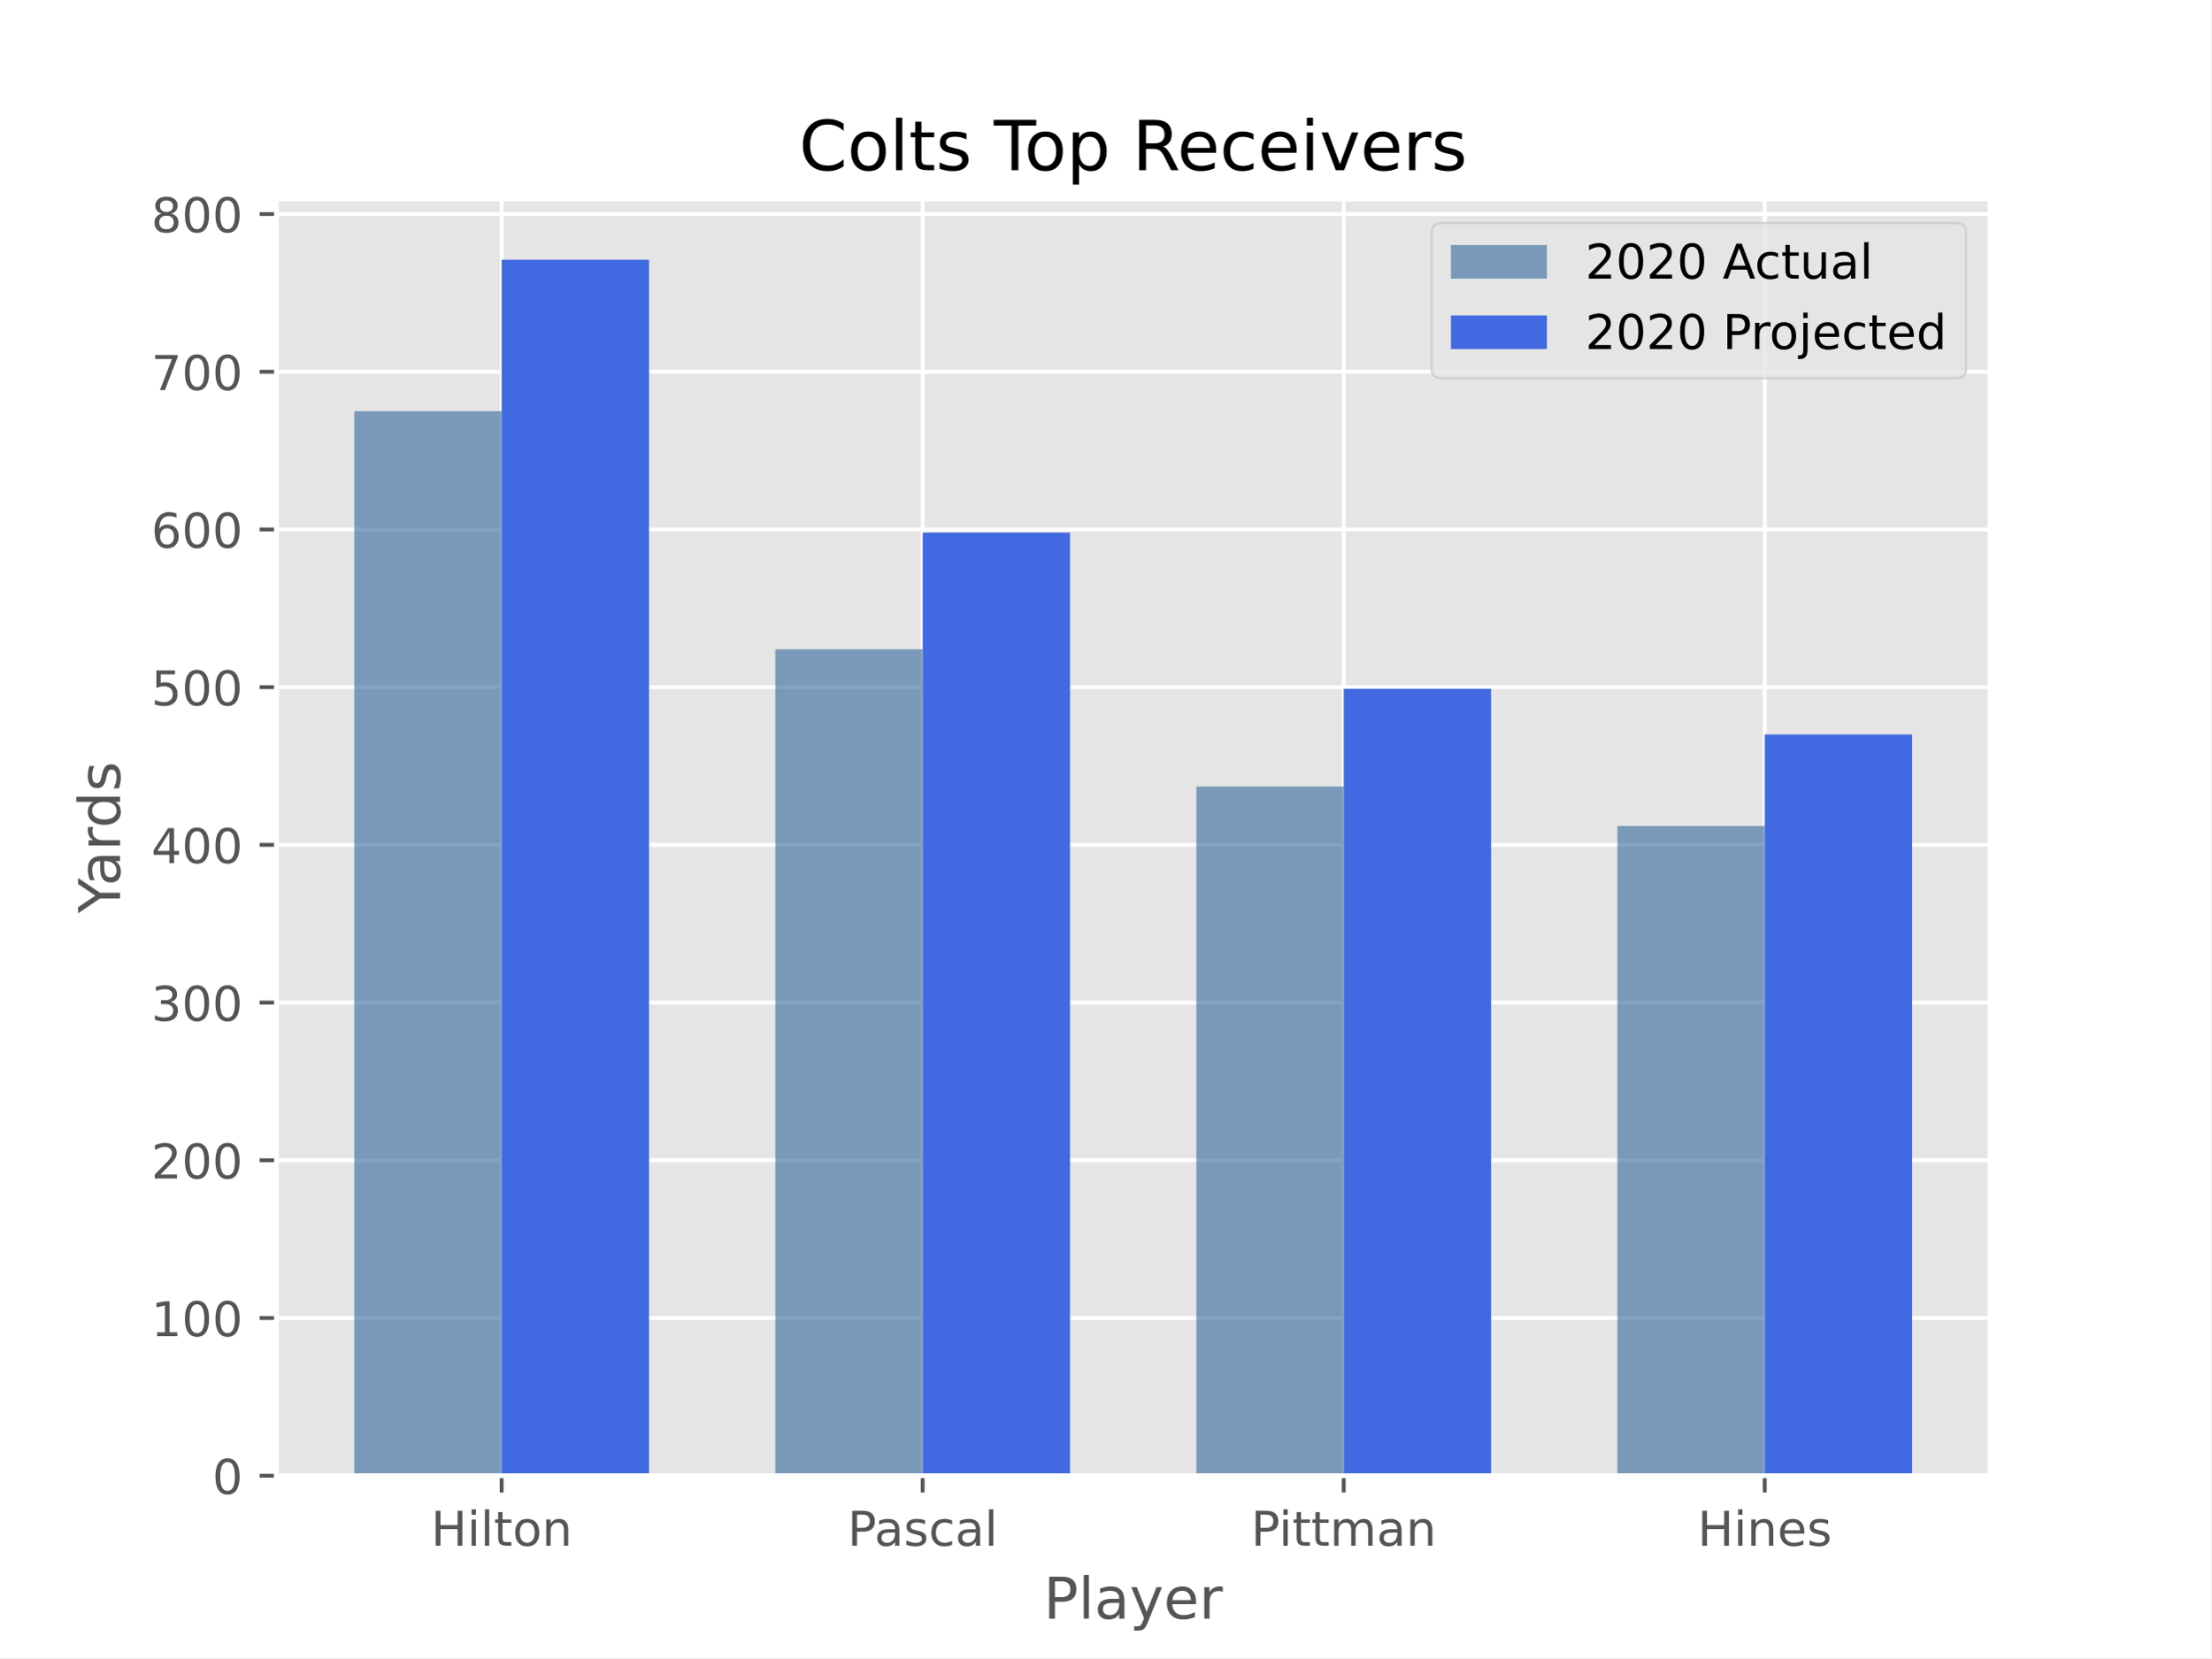
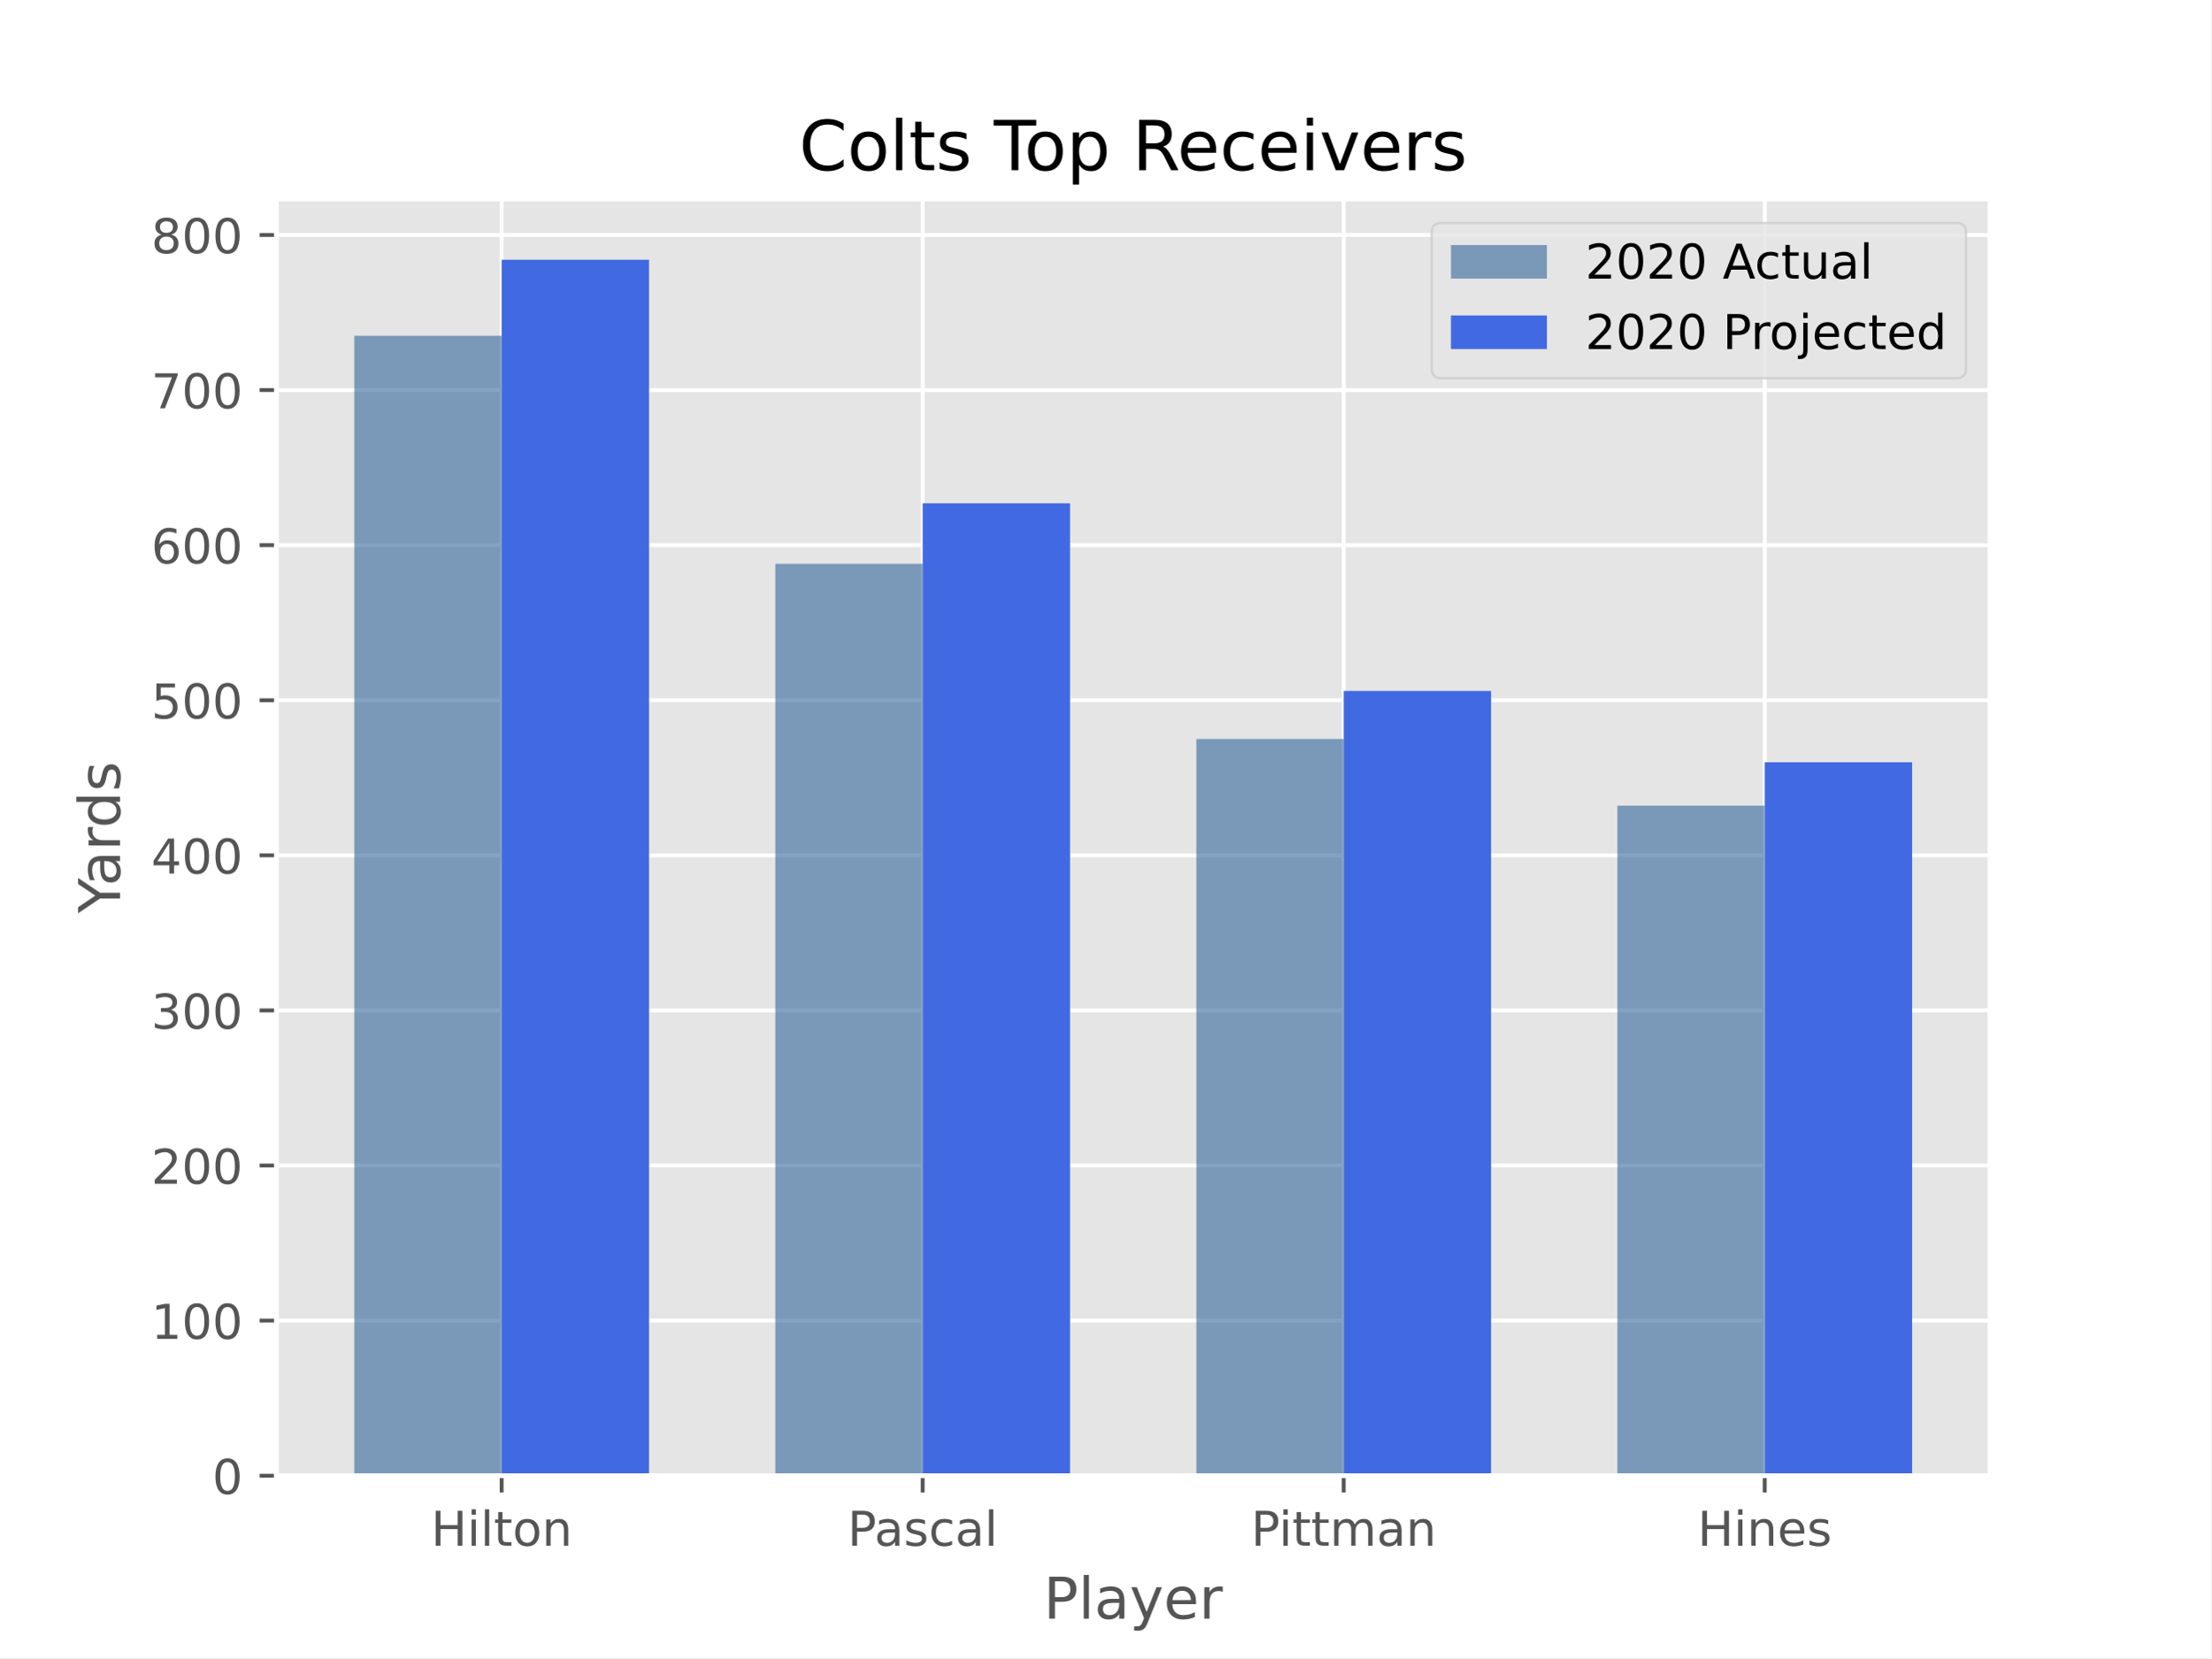
<svg xmlns="http://www.w3.org/2000/svg" xmlns:xlink="http://www.w3.org/1999/xlink" height="345.6pt" version="1.1" viewBox="0 0 460.8 345.6" width="460.8pt">
  <defs>
    <style type="text/css">*{stroke-linecap:butt;stroke-linejoin:round;}</style>
  </defs>
  <g id="figure_1">
    <g id="patch_1">
      <path d="M 0 345.6  L 460.8 345.6  L 460.8 0  L 0 0  z " style="fill:#ffffff;" />
    </g>
    <g id="axes_1">
      <g id="patch_2">
        <path d="M 57.6 307.584  L 414.72 307.584  L 414.72 41.472  L 57.6 41.472  z " style="fill:#e5e5e5;" />
      </g>
      <g id="matplotlib.axis_1">
        <g id="xtick_1">
          <g id="line2d_1">
-             <path clip-path="url(#p4f5225e2bf)" d="M 104.543 307.584  L 104.543 41.472  " style="fill:none;stroke:#ffffff;stroke-linecap:square;stroke-width:0.8;" />
+             <path clip-path="url(#p1043aaf62b)" d="M 104.543 307.584  L 104.543 41.472  " style="fill:none;stroke:#ffffff;stroke-linecap:square;stroke-width:0.8;" />
          </g>
          <g id="line2d_2">
            <defs>
-               <path d="M 0 0  L 0 3.5  " id="m4a356a68ca" style="stroke:#555555;stroke-width:0.8;" />
-             </defs>
-             <g>
-               <use style="fill:#555555;stroke:#555555;stroke-width:0.8;" x="104.543" xlink:href="#m4a356a68ca" y="307.584" />
+               <path d="M 0 0  L 0 3.5  " id="m1097206e5e" style="stroke:#555555;stroke-width:0.8;" />
+             </defs>
+             <g>
+               <use style="fill:#555555;stroke:#555555;stroke-width:0.8;" x="104.543" xlink:href="#m1097206e5e" y="307.584" />
            </g>
          </g>
          <g id="text_1">
            <g style="fill:#555555;" transform="translate(89.81673 322.1824)scale(0.1 -0.1)">
              <defs>
                <path d="M 9.812 72.906  L 19.672 72.906  L 19.672 43.016  L 55.516 43.016  L 55.516 72.906  L 65.375 72.906  L 65.375 0  L 55.516 0  L 55.516 34.719  L 19.672 34.719  L 19.672 0  L 9.812 0  z " id="DejaVuSans-72" />
                <path d="M 9.422 54.688  L 18.406 54.688  L 18.406 0  L 9.422 0  z M 9.422 75.984  L 18.406 75.984  L 18.406 64.594  L 9.422 64.594  z " id="DejaVuSans-105" />
                <path d="M 9.422 75.984  L 18.406 75.984  L 18.406 0  L 9.422 0  z " id="DejaVuSans-108" />
                <path d="M 18.312 70.219  L 18.312 54.688  L 36.812 54.688  L 36.812 47.703  L 18.312 47.703  L 18.312 18.016  Q 18.312 11.328 20.141 9.422  Q 21.969 7.516 27.594 7.516  L 36.812 7.516  L 36.812 0  L 27.594 0  Q 17.188 0 13.234 3.875  Q 9.281 7.766 9.281 18.016  L 9.281 47.703  L 2.688 47.703  L 2.688 54.688  L 9.281 54.688  L 9.281 70.219  z " id="DejaVuSans-116" />
                <path d="M 30.609 48.391  Q 23.391 48.391 19.188 42.75  Q 14.984 37.109 14.984 27.297  Q 14.984 17.484 19.156 11.844  Q 23.344 6.203 30.609 6.203  Q 37.797 6.203 41.984 11.859  Q 46.188 17.531 46.188 27.297  Q 46.188 37.016 41.984 42.703  Q 37.797 48.391 30.609 48.391  z M 30.609 56  Q 42.328 56 49.016 48.375  Q 55.719 40.766 55.719 27.297  Q 55.719 13.875 49.016 6.219  Q 42.328 -1.422 30.609 -1.422  Q 18.844 -1.422 12.172 6.219  Q 5.516 13.875 5.516 27.297  Q 5.516 40.766 12.172 48.375  Q 18.844 56 30.609 56  z " id="DejaVuSans-111" />
                <path d="M 54.891 33.016  L 54.891 0  L 45.906 0  L 45.906 32.719  Q 45.906 40.484 42.875 44.328  Q 39.844 48.188 33.797 48.188  Q 26.516 48.188 22.312 43.547  Q 18.109 38.922 18.109 30.906  L 18.109 0  L 9.078 0  L 9.078 54.688  L 18.109 54.688  L 18.109 46.188  Q 21.344 51.125 25.703 53.562  Q 30.078 56 35.797 56  Q 45.219 56 50.047 50.172  Q 54.891 44.344 54.891 33.016  z " id="DejaVuSans-110" />
              </defs>
              <use xlink:href="#DejaVuSans-72" />
              <use x="75.195" xlink:href="#DejaVuSans-105" />
              <use x="102.979" xlink:href="#DejaVuSans-108" />
              <use x="130.762" xlink:href="#DejaVuSans-116" />
              <use x="169.971" xlink:href="#DejaVuSans-111" />
              <use x="231.152" xlink:href="#DejaVuSans-110" />
            </g>
          </g>
        </g>
        <g id="xtick_2">
          <g id="line2d_3">
-             <path clip-path="url(#p4f5225e2bf)" d="M 192.288 307.584  L 192.288 41.472  " style="fill:none;stroke:#ffffff;stroke-linecap:square;stroke-width:0.8;" />
+             <path clip-path="url(#p1043aaf62b)" d="M 192.288 307.584  L 192.288 41.472  " style="fill:none;stroke:#ffffff;stroke-linecap:square;stroke-width:0.8;" />
          </g>
          <g id="line2d_4">
            <g>
-               <use style="fill:#555555;stroke:#555555;stroke-width:0.8;" x="192.288" xlink:href="#m4a356a68ca" y="307.584" />
+               <use style="fill:#555555;stroke:#555555;stroke-width:0.8;" x="192.288" xlink:href="#m1097206e5e" y="307.584" />
            </g>
          </g>
          <g id="text_2">
            <g style="fill:#555555;" transform="translate(176.6268 322.1824)scale(0.1 -0.1)">
              <defs>
                <path d="M 19.672 64.797  L 19.672 37.406  L 32.078 37.406  Q 38.969 37.406 42.719 40.969  Q 46.484 44.531 46.484 51.125  Q 46.484 57.672 42.719 61.234  Q 38.969 64.797 32.078 64.797  z M 9.812 72.906  L 32.078 72.906  Q 44.344 72.906 50.609 67.359  Q 56.891 61.812 56.891 51.125  Q 56.891 40.328 50.609 34.812  Q 44.344 29.297 32.078 29.297  L 19.672 29.297  L 19.672 0  L 9.812 0  z " id="DejaVuSans-80" />
                <path d="M 34.281 27.484  Q 23.391 27.484 19.188 25  Q 14.984 22.516 14.984 16.5  Q 14.984 11.719 18.141 8.906  Q 21.297 6.109 26.703 6.109  Q 34.188 6.109 38.703 11.406  Q 43.219 16.703 43.219 25.484  L 43.219 27.484  z M 52.203 31.203  L 52.203 0  L 43.219 0  L 43.219 8.297  Q 40.141 3.328 35.547 0.953  Q 30.953 -1.422 24.312 -1.422  Q 15.922 -1.422 10.953 3.297  Q 6 8.016 6 15.922  Q 6 25.141 12.172 29.828  Q 18.359 34.516 30.609 34.516  L 43.219 34.516  L 43.219 35.406  Q 43.219 41.609 39.141 45  Q 35.062 48.391 27.688 48.391  Q 23 48.391 18.547 47.266  Q 14.109 46.141 10.016 43.891  L 10.016 52.203  Q 14.938 54.109 19.578 55.047  Q 24.219 56 28.609 56  Q 40.484 56 46.344 49.844  Q 52.203 43.703 52.203 31.203  z " id="DejaVuSans-97" />
                <path d="M 44.281 53.078  L 44.281 44.578  Q 40.484 46.531 36.375 47.5  Q 32.281 48.484 27.875 48.484  Q 21.188 48.484 17.844 46.438  Q 14.5 44.391 14.5 40.281  Q 14.5 37.156 16.891 35.375  Q 19.281 33.594 26.516 31.984  L 29.594 31.297  Q 39.156 29.25 43.188 25.516  Q 47.219 21.781 47.219 15.094  Q 47.219 7.469 41.188 3.016  Q 35.156 -1.422 24.609 -1.422  Q 20.219 -1.422 15.453 -0.562  Q 10.688 0.297 5.422 2  L 5.422 11.281  Q 10.406 8.688 15.234 7.391  Q 20.062 6.109 24.812 6.109  Q 31.156 6.109 34.562 8.281  Q 37.984 10.453 37.984 14.406  Q 37.984 18.062 35.516 20.016  Q 33.062 21.969 24.703 23.781  L 21.578 24.516  Q 13.234 26.266 9.516 29.906  Q 5.812 33.547 5.812 39.891  Q 5.812 47.609 11.281 51.797  Q 16.75 56 26.812 56  Q 31.781 56 36.172 55.266  Q 40.578 54.547 44.281 53.078  z " id="DejaVuSans-115" />
                <path d="M 48.781 52.594  L 48.781 44.188  Q 44.969 46.297 41.141 47.344  Q 37.312 48.391 33.406 48.391  Q 24.656 48.391 19.812 42.844  Q 14.984 37.312 14.984 27.297  Q 14.984 17.281 19.812 11.734  Q 24.656 6.203 33.406 6.203  Q 37.312 6.203 41.141 7.25  Q 44.969 8.297 48.781 10.406  L 48.781 2.094  Q 45.016 0.344 40.984 -0.531  Q 36.969 -1.422 32.422 -1.422  Q 20.062 -1.422 12.781 6.344  Q 5.516 14.109 5.516 27.297  Q 5.516 40.672 12.859 48.328  Q 20.219 56 33.016 56  Q 37.156 56 41.109 55.141  Q 45.062 54.297 48.781 52.594  z " id="DejaVuSans-99" />
              </defs>
              <use xlink:href="#DejaVuSans-80" />
              <use x="55.803" xlink:href="#DejaVuSans-97" />
              <use x="117.082" xlink:href="#DejaVuSans-115" />
              <use x="169.182" xlink:href="#DejaVuSans-99" />
              <use x="224.162" xlink:href="#DejaVuSans-97" />
              <use x="285.441" xlink:href="#DejaVuSans-108" />
            </g>
          </g>
        </g>
        <g id="xtick_3">
          <g id="line2d_5">
-             <path clip-path="url(#p4f5225e2bf)" d="M 280.032 307.584  L 280.032 41.472  " style="fill:none;stroke:#ffffff;stroke-linecap:square;stroke-width:0.8;" />
+             <path clip-path="url(#p1043aaf62b)" d="M 280.032 307.584  L 280.032 41.472  " style="fill:none;stroke:#ffffff;stroke-linecap:square;stroke-width:0.8;" />
          </g>
          <g id="line2d_6">
            <g>
-               <use style="fill:#555555;stroke:#555555;stroke-width:0.8;" x="280.032" xlink:href="#m4a356a68ca" y="307.584" />
+               <use style="fill:#555555;stroke:#555555;stroke-width:0.8;" x="280.032" xlink:href="#m1097206e5e" y="307.584" />
            </g>
          </g>
          <g id="text_3">
            <g style="fill:#555555;" transform="translate(260.7174 322.1824)scale(0.1 -0.1)">
              <defs>
                <path d="M 52 44.188  Q 55.375 50.25 60.062 53.125  Q 64.75 56 71.094 56  Q 79.641 56 84.281 50.016  Q 88.922 44.047 88.922 33.016  L 88.922 0  L 79.891 0  L 79.891 32.719  Q 79.891 40.578 77.094 44.375  Q 74.312 48.188 68.609 48.188  Q 61.625 48.188 57.562 43.547  Q 53.516 38.922 53.516 30.906  L 53.516 0  L 44.484 0  L 44.484 32.719  Q 44.484 40.625 41.703 44.406  Q 38.922 48.188 33.109 48.188  Q 26.219 48.188 22.156 43.531  Q 18.109 38.875 18.109 30.906  L 18.109 0  L 9.078 0  L 9.078 54.688  L 18.109 54.688  L 18.109 46.188  Q 21.188 51.219 25.484 53.609  Q 29.781 56 35.688 56  Q 41.656 56 45.828 52.969  Q 50 49.953 52 44.188  z " id="DejaVuSans-109" />
              </defs>
              <use xlink:href="#DejaVuSans-80" />
              <use x="58.053" xlink:href="#DejaVuSans-105" />
              <use x="85.836" xlink:href="#DejaVuSans-116" />
              <use x="125.045" xlink:href="#DejaVuSans-116" />
              <use x="164.254" xlink:href="#DejaVuSans-109" />
              <use x="261.666" xlink:href="#DejaVuSans-97" />
              <use x="322.945" xlink:href="#DejaVuSans-110" />
            </g>
          </g>
        </g>
        <g id="xtick_4">
          <g id="line2d_7">
-             <path clip-path="url(#p4f5225e2bf)" d="M 367.777 307.584  L 367.777 41.472  " style="fill:none;stroke:#ffffff;stroke-linecap:square;stroke-width:0.8;" />
+             <path clip-path="url(#p1043aaf62b)" d="M 367.777 307.584  L 367.777 41.472  " style="fill:none;stroke:#ffffff;stroke-linecap:square;stroke-width:0.8;" />
          </g>
          <g id="line2d_8">
            <g>
-               <use style="fill:#555555;stroke:#555555;stroke-width:0.8;" x="367.777" xlink:href="#m4a356a68ca" y="307.584" />
+               <use style="fill:#555555;stroke:#555555;stroke-width:0.8;" x="367.777" xlink:href="#m1097206e5e" y="307.584" />
            </g>
          </g>
          <g id="text_4">
            <g style="fill:#555555;" transform="translate(353.7775 322.1824)scale(0.1 -0.1)">
              <defs>
                <path d="M 56.203 29.594  L 56.203 25.203  L 14.891 25.203  Q 15.484 15.922 20.484 11.062  Q 25.484 6.203 34.422 6.203  Q 39.594 6.203 44.453 7.469  Q 49.312 8.734 54.109 11.281  L 54.109 2.781  Q 49.266 0.734 44.188 -0.344  Q 39.109 -1.422 33.891 -1.422  Q 20.797 -1.422 13.156 6.188  Q 5.516 13.812 5.516 26.812  Q 5.516 40.234 12.766 48.109  Q 20.016 56 32.328 56  Q 43.359 56 49.781 48.891  Q 56.203 41.797 56.203 29.594  z M 47.219 32.234  Q 47.125 39.594 43.094 43.984  Q 39.062 48.391 32.422 48.391  Q 24.906 48.391 20.391 44.141  Q 15.875 39.891 15.188 32.172  z " id="DejaVuSans-101" />
              </defs>
              <use xlink:href="#DejaVuSans-72" />
              <use x="75.195" xlink:href="#DejaVuSans-105" />
              <use x="102.979" xlink:href="#DejaVuSans-110" />
              <use x="166.357" xlink:href="#DejaVuSans-101" />
              <use x="227.881" xlink:href="#DejaVuSans-115" />
            </g>
          </g>
        </g>
        <g id="text_5">
          <g style="fill:#555555;" transform="translate(217.4888 337.3802)scale(0.12 -0.12)">
            <defs>
              <path d="M 32.172 -5.078  Q 28.375 -14.844 24.75 -17.812  Q 21.141 -20.797 15.094 -20.797  L 7.906 -20.797  L 7.906 -13.281  L 13.188 -13.281  Q 16.891 -13.281 18.938 -11.516  Q 21 -9.766 23.484 -3.219  L 25.094 0.875  L 2.984 54.688  L 12.5 54.688  L 29.594 11.922  L 46.688 54.688  L 56.203 54.688  z " id="DejaVuSans-121" />
              <path d="M 41.109 46.297  Q 39.594 47.172 37.812 47.578  Q 36.031 48 33.891 48  Q 26.266 48 22.188 43.047  Q 18.109 38.094 18.109 28.812  L 18.109 0  L 9.078 0  L 9.078 54.688  L 18.109 54.688  L 18.109 46.188  Q 20.953 51.172 25.484 53.578  Q 30.031 56 36.531 56  Q 37.453 56 38.578 55.875  Q 39.703 55.766 41.062 55.516  z " id="DejaVuSans-114" />
            </defs>
            <use xlink:href="#DejaVuSans-80" />
            <use x="60.303" xlink:href="#DejaVuSans-108" />
            <use x="88.086" xlink:href="#DejaVuSans-97" />
            <use x="149.365" xlink:href="#DejaVuSans-121" />
            <use x="208.545" xlink:href="#DejaVuSans-101" />
            <use x="270.068" xlink:href="#DejaVuSans-114" />
          </g>
        </g>
      </g>
      <g id="matplotlib.axis_2">
        <g id="ytick_1">
          <g id="line2d_9">
-             <path clip-path="url(#p4f5225e2bf)" d="M 57.6 307.584  L 414.72 307.584  " style="fill:none;stroke:#ffffff;stroke-linecap:square;stroke-width:0.8;" />
+             <path clip-path="url(#p1043aaf62b)" d="M 57.6 307.584  L 414.72 307.584  " style="fill:none;stroke:#ffffff;stroke-linecap:square;stroke-width:0.8;" />
          </g>
          <g id="line2d_10">
            <defs>
-               <path d="M 0 0  L -3.5 0  " id="m14c3eed88f" style="stroke:#555555;stroke-width:0.8;" />
-             </defs>
-             <g>
-               <use style="fill:#555555;stroke:#555555;stroke-width:0.8;" x="57.6" xlink:href="#m14c3eed88f" y="307.584" />
+               <path d="M 0 0  L -3.5 0  " id="m80411f91fe" style="stroke:#555555;stroke-width:0.8;" />
+             </defs>
+             <g>
+               <use style="fill:#555555;stroke:#555555;stroke-width:0.8;" x="57.6" xlink:href="#m80411f91fe" y="307.584" />
            </g>
          </g>
          <g id="text_6">
            <g style="fill:#555555;" transform="translate(44.2375 311.3832)scale(0.1 -0.1)">
              <defs>
                <path d="M 31.781 66.406  Q 24.172 66.406 20.328 58.906  Q 16.5 51.422 16.5 36.375  Q 16.5 21.391 20.328 13.891  Q 24.172 6.391 31.781 6.391  Q 39.453 6.391 43.281 13.891  Q 47.125 21.391 47.125 36.375  Q 47.125 51.422 43.281 58.906  Q 39.453 66.406 31.781 66.406  z M 31.781 74.219  Q 44.047 74.219 50.516 64.516  Q 56.984 54.828 56.984 36.375  Q 56.984 17.969 50.516 8.266  Q 44.047 -1.422 31.781 -1.422  Q 19.531 -1.422 13.062 8.266  Q 6.594 17.969 6.594 36.375  Q 6.594 54.828 13.062 64.516  Q 19.531 74.219 31.781 74.219  z " id="DejaVuSans-48" />
              </defs>
              <use xlink:href="#DejaVuSans-48" />
            </g>
          </g>
        </g>
        <g id="ytick_2">
          <g id="line2d_11">
-             <path clip-path="url(#p4f5225e2bf)" d="M 57.6 274.712  L 414.72 274.712  " style="fill:none;stroke:#ffffff;stroke-linecap:square;stroke-width:0.8;" />
+             <path clip-path="url(#p1043aaf62b)" d="M 57.6 275.257  L 414.72 275.257  " style="fill:none;stroke:#ffffff;stroke-linecap:square;stroke-width:0.8;" />
          </g>
          <g id="line2d_12">
            <g>
-               <use style="fill:#555555;stroke:#555555;stroke-width:0.8;" x="57.6" xlink:href="#m14c3eed88f" y="274.712" />
+               <use style="fill:#555555;stroke:#555555;stroke-width:0.8;" x="57.6" xlink:href="#m80411f91fe" y="275.257" />
            </g>
          </g>
          <g id="text_7">
-             <g style="fill:#555555;" transform="translate(31.5125 278.5116)scale(0.1 -0.1)">
+             <g style="fill:#555555;" transform="translate(31.5125 279.0567)scale(0.1 -0.1)">
              <defs>
                <path d="M 12.406 8.297  L 28.516 8.297  L 28.516 63.922  L 10.984 60.406  L 10.984 69.391  L 28.422 72.906  L 38.281 72.906  L 38.281 8.297  L 54.391 8.297  L 54.391 0  L 12.406 0  z " id="DejaVuSans-49" />
              </defs>
              <use xlink:href="#DejaVuSans-49" />
              <use x="63.623" xlink:href="#DejaVuSans-48" />
              <use x="127.246" xlink:href="#DejaVuSans-48" />
            </g>
          </g>
        </g>
        <g id="ytick_3">
          <g id="line2d_13">
-             <path clip-path="url(#p4f5225e2bf)" d="M 57.6 241.841  L 414.72 241.841  " style="fill:none;stroke:#ffffff;stroke-linecap:square;stroke-width:0.8;" />
+             <path clip-path="url(#p1043aaf62b)" d="M 57.6 242.931  L 414.72 242.931  " style="fill:none;stroke:#ffffff;stroke-linecap:square;stroke-width:0.8;" />
          </g>
          <g id="line2d_14">
            <g>
-               <use style="fill:#555555;stroke:#555555;stroke-width:0.8;" x="57.6" xlink:href="#m14c3eed88f" y="241.841" />
+               <use style="fill:#555555;stroke:#555555;stroke-width:0.8;" x="57.6" xlink:href="#m80411f91fe" y="242.931" />
            </g>
          </g>
          <g id="text_8">
-             <g style="fill:#555555;" transform="translate(31.5125 245.64)scale(0.1 -0.1)">
+             <g style="fill:#555555;" transform="translate(31.5125 246.7302)scale(0.1 -0.1)">
              <defs>
                <path d="M 19.188 8.297  L 53.609 8.297  L 53.609 0  L 7.328 0  L 7.328 8.297  Q 12.938 14.109 22.625 23.891  Q 32.328 33.688 34.812 36.531  Q 39.547 41.844 41.422 45.531  Q 43.312 49.219 43.312 52.781  Q 43.312 58.594 39.234 62.25  Q 35.156 65.922 28.609 65.922  Q 23.969 65.922 18.812 64.312  Q 13.672 62.703 7.812 59.422  L 7.812 69.391  Q 13.766 71.781 18.938 73  Q 24.125 74.219 28.422 74.219  Q 39.75 74.219 46.484 68.547  Q 53.219 62.891 53.219 53.422  Q 53.219 48.922 51.531 44.891  Q 49.859 40.875 45.406 35.406  Q 44.188 33.984 37.641 27.219  Q 31.109 20.453 19.188 8.297  z " id="DejaVuSans-50" />
              </defs>
              <use xlink:href="#DejaVuSans-50" />
              <use x="63.623" xlink:href="#DejaVuSans-48" />
              <use x="127.246" xlink:href="#DejaVuSans-48" />
            </g>
          </g>
        </g>
        <g id="ytick_4">
          <g id="line2d_15">
-             <path clip-path="url(#p4f5225e2bf)" d="M 57.6 208.969  L 414.72 208.969  " style="fill:none;stroke:#ffffff;stroke-linecap:square;stroke-width:0.8;" />
+             <path clip-path="url(#p1043aaf62b)" d="M 57.6 210.604  L 414.72 210.604  " style="fill:none;stroke:#ffffff;stroke-linecap:square;stroke-width:0.8;" />
          </g>
          <g id="line2d_16">
            <g>
-               <use style="fill:#555555;stroke:#555555;stroke-width:0.8;" x="57.6" xlink:href="#m14c3eed88f" y="208.969" />
+               <use style="fill:#555555;stroke:#555555;stroke-width:0.8;" x="57.6" xlink:href="#m80411f91fe" y="210.604" />
            </g>
          </g>
          <g id="text_9">
-             <g style="fill:#555555;" transform="translate(31.5125 212.7684)scale(0.1 -0.1)">
+             <g style="fill:#555555;" transform="translate(31.5125 214.4036)scale(0.1 -0.1)">
              <defs>
                <path d="M 40.578 39.312  Q 47.656 37.797 51.625 33  Q 55.609 28.219 55.609 21.188  Q 55.609 10.406 48.188 4.484  Q 40.766 -1.422 27.094 -1.422  Q 22.516 -1.422 17.656 -0.516  Q 12.797 0.391 7.625 2.203  L 7.625 11.719  Q 11.719 9.328 16.594 8.109  Q 21.484 6.891 26.812 6.891  Q 36.078 6.891 40.938 10.547  Q 45.797 14.203 45.797 21.188  Q 45.797 27.641 41.281 31.266  Q 36.766 34.906 28.719 34.906  L 20.219 34.906  L 20.219 43.016  L 29.109 43.016  Q 36.375 43.016 40.234 45.922  Q 44.094 48.828 44.094 54.297  Q 44.094 59.906 40.109 62.906  Q 36.141 65.922 28.719 65.922  Q 24.656 65.922 20.016 65.031  Q 15.375 64.156 9.812 62.312  L 9.812 71.094  Q 15.438 72.656 20.344 73.438  Q 25.25 74.219 29.594 74.219  Q 40.828 74.219 47.359 69.109  Q 53.906 64.016 53.906 55.328  Q 53.906 49.266 50.438 45.094  Q 46.969 40.922 40.578 39.312  z " id="DejaVuSans-51" />
              </defs>
              <use xlink:href="#DejaVuSans-51" />
              <use x="63.623" xlink:href="#DejaVuSans-48" />
              <use x="127.246" xlink:href="#DejaVuSans-48" />
            </g>
          </g>
        </g>
        <g id="ytick_5">
          <g id="line2d_17">
-             <path clip-path="url(#p4f5225e2bf)" d="M 57.6 176.098  L 414.72 176.098  " style="fill:none;stroke:#ffffff;stroke-linecap:square;stroke-width:0.8;" />
+             <path clip-path="url(#p1043aaf62b)" d="M 57.6 178.278  L 414.72 178.278  " style="fill:none;stroke:#ffffff;stroke-linecap:square;stroke-width:0.8;" />
          </g>
          <g id="line2d_18">
            <g>
-               <use style="fill:#555555;stroke:#555555;stroke-width:0.8;" x="57.6" xlink:href="#m14c3eed88f" y="176.098" />
+               <use style="fill:#555555;stroke:#555555;stroke-width:0.8;" x="57.6" xlink:href="#m80411f91fe" y="178.278" />
            </g>
          </g>
          <g id="text_10">
-             <g style="fill:#555555;" transform="translate(31.5125 179.8968)scale(0.1 -0.1)">
+             <g style="fill:#555555;" transform="translate(31.5125 182.0771)scale(0.1 -0.1)">
              <defs>
                <path d="M 37.797 64.312  L 12.891 25.391  L 37.797 25.391  z M 35.203 72.906  L 47.609 72.906  L 47.609 25.391  L 58.016 25.391  L 58.016 17.188  L 47.609 17.188  L 47.609 0  L 37.797 0  L 37.797 17.188  L 4.891 17.188  L 4.891 26.703  z " id="DejaVuSans-52" />
              </defs>
              <use xlink:href="#DejaVuSans-52" />
              <use x="63.623" xlink:href="#DejaVuSans-48" />
              <use x="127.246" xlink:href="#DejaVuSans-48" />
            </g>
          </g>
        </g>
        <g id="ytick_6">
          <g id="line2d_19">
-             <path clip-path="url(#p4f5225e2bf)" d="M 57.6 143.226  L 414.72 143.226  " style="fill:none;stroke:#ffffff;stroke-linecap:square;stroke-width:0.8;" />
+             <path clip-path="url(#p1043aaf62b)" d="M 57.6 145.951  L 414.72 145.951  " style="fill:none;stroke:#ffffff;stroke-linecap:square;stroke-width:0.8;" />
          </g>
          <g id="line2d_20">
            <g>
-               <use style="fill:#555555;stroke:#555555;stroke-width:0.8;" x="57.6" xlink:href="#m14c3eed88f" y="143.226" />
+               <use style="fill:#555555;stroke:#555555;stroke-width:0.8;" x="57.6" xlink:href="#m80411f91fe" y="145.951" />
            </g>
          </g>
          <g id="text_11">
-             <g style="fill:#555555;" transform="translate(31.5125 147.0252)scale(0.1 -0.1)">
+             <g style="fill:#555555;" transform="translate(31.5125 149.7506)scale(0.1 -0.1)">
              <defs>
                <path d="M 10.797 72.906  L 49.516 72.906  L 49.516 64.594  L 19.828 64.594  L 19.828 46.734  Q 21.969 47.469 24.109 47.828  Q 26.266 48.188 28.422 48.188  Q 40.625 48.188 47.75 41.5  Q 54.891 34.812 54.891 23.391  Q 54.891 11.625 47.562 5.094  Q 40.234 -1.422 26.906 -1.422  Q 22.312 -1.422 17.547 -0.641  Q 12.797 0.141 7.719 1.703  L 7.719 11.625  Q 12.109 9.234 16.797 8.062  Q 21.484 6.891 26.703 6.891  Q 35.156 6.891 40.078 11.328  Q 45.016 15.766 45.016 23.391  Q 45.016 31 40.078 35.438  Q 35.156 39.891 26.703 39.891  Q 22.75 39.891 18.812 39.016  Q 14.891 38.141 10.797 36.281  z " id="DejaVuSans-53" />
              </defs>
              <use xlink:href="#DejaVuSans-53" />
              <use x="63.623" xlink:href="#DejaVuSans-48" />
              <use x="127.246" xlink:href="#DejaVuSans-48" />
            </g>
          </g>
        </g>
        <g id="ytick_7">
          <g id="line2d_21">
-             <path clip-path="url(#p4f5225e2bf)" d="M 57.6 110.354  L 414.72 110.354  " style="fill:none;stroke:#ffffff;stroke-linecap:square;stroke-width:0.8;" />
+             <path clip-path="url(#p1043aaf62b)" d="M 57.6 113.625  L 414.72 113.625  " style="fill:none;stroke:#ffffff;stroke-linecap:square;stroke-width:0.8;" />
          </g>
          <g id="line2d_22">
            <g>
-               <use style="fill:#555555;stroke:#555555;stroke-width:0.8;" x="57.6" xlink:href="#m14c3eed88f" y="110.354" />
+               <use style="fill:#555555;stroke:#555555;stroke-width:0.8;" x="57.6" xlink:href="#m80411f91fe" y="113.625" />
            </g>
          </g>
          <g id="text_12">
-             <g style="fill:#555555;" transform="translate(31.5125 114.1536)scale(0.1 -0.1)">
+             <g style="fill:#555555;" transform="translate(31.5125 117.424)scale(0.1 -0.1)">
              <defs>
                <path d="M 33.016 40.375  Q 26.375 40.375 22.484 35.828  Q 18.609 31.297 18.609 23.391  Q 18.609 15.531 22.484 10.953  Q 26.375 6.391 33.016 6.391  Q 39.656 6.391 43.531 10.953  Q 47.406 15.531 47.406 23.391  Q 47.406 31.297 43.531 35.828  Q 39.656 40.375 33.016 40.375  z M 52.594 71.297  L 52.594 62.312  Q 48.875 64.062 45.094 64.984  Q 41.312 65.922 37.594 65.922  Q 27.828 65.922 22.672 59.328  Q 17.531 52.734 16.797 39.406  Q 19.672 43.656 24.016 45.922  Q 28.375 48.188 33.594 48.188  Q 44.578 48.188 50.953 41.516  Q 57.328 34.859 57.328 23.391  Q 57.328 12.156 50.688 5.359  Q 44.047 -1.422 33.016 -1.422  Q 20.359 -1.422 13.672 8.266  Q 6.984 17.969 6.984 36.375  Q 6.984 53.656 15.188 63.938  Q 23.391 74.219 37.203 74.219  Q 40.922 74.219 44.703 73.484  Q 48.484 72.75 52.594 71.297  z " id="DejaVuSans-54" />
              </defs>
              <use xlink:href="#DejaVuSans-54" />
              <use x="63.623" xlink:href="#DejaVuSans-48" />
              <use x="127.246" xlink:href="#DejaVuSans-48" />
            </g>
          </g>
        </g>
        <g id="ytick_8">
          <g id="line2d_23">
-             <path clip-path="url(#p4f5225e2bf)" d="M 57.6 77.483  L 414.72 77.483  " style="fill:none;stroke:#ffffff;stroke-linecap:square;stroke-width:0.8;" />
+             <path clip-path="url(#p1043aaf62b)" d="M 57.6 81.298  L 414.72 81.298  " style="fill:none;stroke:#ffffff;stroke-linecap:square;stroke-width:0.8;" />
          </g>
          <g id="line2d_24">
            <g>
-               <use style="fill:#555555;stroke:#555555;stroke-width:0.8;" x="57.6" xlink:href="#m14c3eed88f" y="77.483" />
+               <use style="fill:#555555;stroke:#555555;stroke-width:0.8;" x="57.6" xlink:href="#m80411f91fe" y="81.298" />
            </g>
          </g>
          <g id="text_13">
-             <g style="fill:#555555;" transform="translate(31.5125 81.28205)scale(0.1 -0.1)">
+             <g style="fill:#555555;" transform="translate(31.5125 85.0975)scale(0.1 -0.1)">
              <defs>
                <path d="M 8.203 72.906  L 55.078 72.906  L 55.078 68.703  L 28.609 0  L 18.312 0  L 43.219 64.594  L 8.203 64.594  z " id="DejaVuSans-55" />
              </defs>
              <use xlink:href="#DejaVuSans-55" />
              <use x="63.623" xlink:href="#DejaVuSans-48" />
              <use x="127.246" xlink:href="#DejaVuSans-48" />
            </g>
          </g>
        </g>
        <g id="ytick_9">
          <g id="line2d_25">
-             <path clip-path="url(#p4f5225e2bf)" d="M 57.6 44.611  L 414.72 44.611  " style="fill:none;stroke:#ffffff;stroke-linecap:square;stroke-width:0.8;" />
+             <path clip-path="url(#p1043aaf62b)" d="M 57.6 48.972  L 414.72 48.972  " style="fill:none;stroke:#ffffff;stroke-linecap:square;stroke-width:0.8;" />
          </g>
          <g id="line2d_26">
            <g>
-               <use style="fill:#555555;stroke:#555555;stroke-width:0.8;" x="57.6" xlink:href="#m14c3eed88f" y="44.611" />
+               <use style="fill:#555555;stroke:#555555;stroke-width:0.8;" x="57.6" xlink:href="#m80411f91fe" y="48.972" />
            </g>
          </g>
          <g id="text_14">
-             <g style="fill:#555555;" transform="translate(31.5125 48.41046)scale(0.1 -0.1)">
+             <g style="fill:#555555;" transform="translate(31.5125 52.77097)scale(0.1 -0.1)">
              <defs>
                <path d="M 31.781 34.625  Q 24.75 34.625 20.719 30.859  Q 16.703 27.094 16.703 20.516  Q 16.703 13.922 20.719 10.156  Q 24.75 6.391 31.781 6.391  Q 38.812 6.391 42.859 10.172  Q 46.922 13.969 46.922 20.516  Q 46.922 27.094 42.891 30.859  Q 38.875 34.625 31.781 34.625  z M 21.922 38.812  Q 15.578 40.375 12.031 44.719  Q 8.5 49.078 8.5 55.328  Q 8.5 64.062 14.719 69.141  Q 20.953 74.219 31.781 74.219  Q 42.672 74.219 48.875 69.141  Q 55.078 64.062 55.078 55.328  Q 55.078 49.078 51.531 44.719  Q 48 40.375 41.703 38.812  Q 48.828 37.156 52.797 32.312  Q 56.781 27.484 56.781 20.516  Q 56.781 9.906 50.312 4.234  Q 43.844 -1.422 31.781 -1.422  Q 19.734 -1.422 13.25 4.234  Q 6.781 9.906 6.781 20.516  Q 6.781 27.484 10.781 32.312  Q 14.797 37.156 21.922 38.812  z M 18.312 54.391  Q 18.312 48.734 21.844 45.562  Q 25.391 42.391 31.781 42.391  Q 38.141 42.391 41.719 45.562  Q 45.312 48.734 45.312 54.391  Q 45.312 60.062 41.719 63.234  Q 38.141 66.406 31.781 66.406  Q 25.391 66.406 21.844 63.234  Q 18.312 60.062 18.312 54.391  z " id="DejaVuSans-56" />
              </defs>
              <use xlink:href="#DejaVuSans-56" />
              <use x="63.623" xlink:href="#DejaVuSans-48" />
              <use x="127.246" xlink:href="#DejaVuSans-48" />
            </g>
          </g>
        </g>
        <g id="text_15">
          <g style="fill:#555555;" transform="translate(25.01687 190.3408)rotate(-90)scale(0.12 -0.12)">
            <defs>
              <path d="M -0.203 72.906  L 10.406 72.906  L 30.609 42.922  L 50.688 72.906  L 61.281 72.906  L 35.5 34.719  L 35.5 0  L 25.594 0  L 25.594 34.719  z " id="DejaVuSans-89" />
              <path d="M 45.406 46.391  L 45.406 75.984  L 54.391 75.984  L 54.391 0  L 45.406 0  L 45.406 8.203  Q 42.578 3.328 38.25 0.953  Q 33.938 -1.422 27.875 -1.422  Q 17.969 -1.422 11.734 6.484  Q 5.516 14.406 5.516 27.297  Q 5.516 40.188 11.734 48.094  Q 17.969 56 27.875 56  Q 33.938 56 38.25 53.625  Q 42.578 51.266 45.406 46.391  z M 14.797 27.297  Q 14.797 17.391 18.875 11.75  Q 22.953 6.109 30.078 6.109  Q 37.203 6.109 41.297 11.75  Q 45.406 17.391 45.406 27.297  Q 45.406 37.203 41.297 42.844  Q 37.203 48.484 30.078 48.484  Q 22.953 48.484 18.875 42.844  Q 14.797 37.203 14.797 27.297  z " id="DejaVuSans-100" />
            </defs>
            <use xlink:href="#DejaVuSans-89" />
            <use x="47.334" xlink:href="#DejaVuSans-97" />
            <use x="108.613" xlink:href="#DejaVuSans-114" />
            <use x="147.977" xlink:href="#DejaVuSans-100" />
            <use x="211.453" xlink:href="#DejaVuSans-115" />
          </g>
        </g>
      </g>
      <g id="patch_3">
-         <path clip-path="url(#p4f5225e2bf)" d="M 73.833 307.584  L 104.543 307.584  L 104.543 85.701  L 73.833 85.701  z " style="fill:#336699;fill-opacity:0.6;" />
+         <path clip-path="url(#p1043aaf62b)" d="M 73.833 307.584  L 104.543 307.584  L 104.543 69.984  L 73.833 69.984  z " style="fill:#336699;fill-opacity:0.6;" />
      </g>
      <g id="patch_4">
-         <path clip-path="url(#p4f5225e2bf)" d="M 161.577 307.584  L 192.288 307.584  L 192.288 135.337  L 161.577 135.337  z " style="fill:#336699;fill-opacity:0.6;" />
+         <path clip-path="url(#p1043aaf62b)" d="M 161.577 307.584  L 192.288 307.584  L 192.288 117.504  L 161.577 117.504  z " style="fill:#336699;fill-opacity:0.6;" />
      </g>
      <g id="patch_5">
-         <path clip-path="url(#p4f5225e2bf)" d="M 249.322 307.584  L 280.032 307.584  L 280.032 163.935  L 249.322 163.935  z " style="fill:#336699;fill-opacity:0.6;" />
+         <path clip-path="url(#p1043aaf62b)" d="M 249.322 307.584  L 280.032 307.584  L 280.032 154.033  L 249.322 154.033  z " style="fill:#336699;fill-opacity:0.6;" />
      </g>
      <g id="patch_6">
-         <path clip-path="url(#p4f5225e2bf)" d="M 337.066 307.584  L 367.777 307.584  L 367.777 172.153  L 337.066 172.153  z " style="fill:#336699;fill-opacity:0.6;" />
+         <path clip-path="url(#p1043aaf62b)" d="M 337.066 307.584  L 367.777 307.584  L 367.777 167.933  L 337.066 167.933  z " style="fill:#336699;fill-opacity:0.6;" />
      </g>
      <g id="patch_7">
-         <path clip-path="url(#p4f5225e2bf)" d="M 104.543 307.584  L 135.254 307.584  L 135.254 54.144  L 104.543 54.144  z " style="fill:#4169e1;" />
+         <path clip-path="url(#p1043aaf62b)" d="M 104.543 307.584  L 135.254 307.584  L 135.254 54.144  L 104.543 54.144  z " style="fill:#4169e1;" />
      </g>
      <g id="patch_8">
-         <path clip-path="url(#p4f5225e2bf)" d="M 192.288 307.584  L 222.998 307.584  L 222.998 111.012  L 192.288 111.012  z " style="fill:#4169e1;" />
+         <path clip-path="url(#p1043aaf62b)" d="M 192.288 307.584  L 222.998 307.584  L 222.998 104.897  L 192.288 104.897  z " style="fill:#4169e1;" />
      </g>
      <g id="patch_9">
-         <path clip-path="url(#p4f5225e2bf)" d="M 280.032 307.584  L 310.743 307.584  L 310.743 143.555  L 280.032 143.555  z " style="fill:#4169e1;" />
+         <path clip-path="url(#p1043aaf62b)" d="M 280.032 307.584  L 310.743 307.584  L 310.743 144.012  L 280.032 144.012  z " style="fill:#4169e1;" />
      </g>
      <g id="patch_10">
-         <path clip-path="url(#p4f5225e2bf)" d="M 367.777 307.584  L 398.487 307.584  L 398.487 153.088  L 367.777 153.088  z " style="fill:#4169e1;" />
+         <path clip-path="url(#p1043aaf62b)" d="M 367.777 307.584  L 398.487 307.584  L 398.487 158.882  L 367.777 158.882  z " style="fill:#4169e1;" />
      </g>
      <g id="patch_11">
        <path d="M 57.6 307.584  L 57.6 41.472  " style="fill:none;stroke:#ffffff;stroke-linecap:square;stroke-linejoin:miter;" />
      </g>
      <g id="patch_12">
        <path d="M 414.72 307.584  L 414.72 41.472  " style="fill:none;stroke:#ffffff;stroke-linecap:square;stroke-linejoin:miter;" />
      </g>
      <g id="patch_13">
        <path d="M 57.6 307.584  L 414.72 307.584  " style="fill:none;stroke:#ffffff;stroke-linecap:square;stroke-linejoin:miter;" />
      </g>
      <g id="patch_14">
        <path d="M 57.6 41.472  L 414.72 41.472  " style="fill:none;stroke:#ffffff;stroke-linecap:square;stroke-linejoin:miter;" />
      </g>
      <g id="text_16">
        <g transform="translate(166.5259 35.472)scale(0.144 -0.144)">
          <defs>
            <path d="M 64.406 67.281  L 64.406 56.891  Q 59.422 61.531 53.781 63.812  Q 48.141 66.109 41.797 66.109  Q 29.297 66.109 22.656 58.469  Q 16.016 50.828 16.016 36.375  Q 16.016 21.969 22.656 14.328  Q 29.297 6.688 41.797 6.688  Q 48.141 6.688 53.781 8.984  Q 59.422 11.281 64.406 15.922  L 64.406 5.609  Q 59.234 2.094 53.438 0.328  Q 47.656 -1.422 41.219 -1.422  Q 24.656 -1.422 15.125 8.703  Q 5.609 18.844 5.609 36.375  Q 5.609 53.953 15.125 64.078  Q 24.656 74.219 41.219 74.219  Q 47.75 74.219 53.531 72.484  Q 59.328 70.75 64.406 67.281  z " id="DejaVuSans-67" />
            <path id="DejaVuSans-32" />
            <path d="M -0.297 72.906  L 61.375 72.906  L 61.375 64.594  L 35.5 64.594  L 35.5 0  L 25.594 0  L 25.594 64.594  L -0.297 64.594  z " id="DejaVuSans-84" />
            <path d="M 18.109 8.203  L 18.109 -20.797  L 9.078 -20.797  L 9.078 54.688  L 18.109 54.688  L 18.109 46.391  Q 20.953 51.266 25.266 53.625  Q 29.594 56 35.594 56  Q 45.562 56 51.781 48.094  Q 58.016 40.188 58.016 27.297  Q 58.016 14.406 51.781 6.484  Q 45.562 -1.422 35.594 -1.422  Q 29.594 -1.422 25.266 0.953  Q 20.953 3.328 18.109 8.203  z M 48.688 27.297  Q 48.688 37.203 44.609 42.844  Q 40.531 48.484 33.406 48.484  Q 26.266 48.484 22.188 42.844  Q 18.109 37.203 18.109 27.297  Q 18.109 17.391 22.188 11.75  Q 26.266 6.109 33.406 6.109  Q 40.531 6.109 44.609 11.75  Q 48.688 17.391 48.688 27.297  z " id="DejaVuSans-112" />
            <path d="M 44.391 34.188  Q 47.562 33.109 50.562 29.594  Q 53.562 26.078 56.594 19.922  L 66.609 0  L 56 0  L 46.688 18.703  Q 43.062 26.031 39.672 28.422  Q 36.281 30.812 30.422 30.812  L 19.672 30.812  L 19.672 0  L 9.812 0  L 9.812 72.906  L 32.078 72.906  Q 44.578 72.906 50.734 67.672  Q 56.891 62.453 56.891 51.906  Q 56.891 45.016 53.688 40.469  Q 50.484 35.938 44.391 34.188  z M 19.672 64.797  L 19.672 38.922  L 32.078 38.922  Q 39.203 38.922 42.844 42.219  Q 46.484 45.516 46.484 51.906  Q 46.484 58.297 42.844 61.547  Q 39.203 64.797 32.078 64.797  z " id="DejaVuSans-82" />
            <path d="M 2.984 54.688  L 12.5 54.688  L 29.594 8.797  L 46.688 54.688  L 56.203 54.688  L 35.688 0  L 23.484 0  z " id="DejaVuSans-118" />
          </defs>
          <use xlink:href="#DejaVuSans-67" />
          <use x="69.824" xlink:href="#DejaVuSans-111" />
          <use x="131.006" xlink:href="#DejaVuSans-108" />
          <use x="158.789" xlink:href="#DejaVuSans-116" />
          <use x="197.998" xlink:href="#DejaVuSans-115" />
          <use x="250.098" xlink:href="#DejaVuSans-32" />
          <use x="281.885" xlink:href="#DejaVuSans-84" />
          <use x="325.969" xlink:href="#DejaVuSans-111" />
          <use x="387.15" xlink:href="#DejaVuSans-112" />
          <use x="450.627" xlink:href="#DejaVuSans-32" />
          <use x="482.414" xlink:href="#DejaVuSans-82" />
          <use x="547.396" xlink:href="#DejaVuSans-101" />
          <use x="608.92" xlink:href="#DejaVuSans-99" />
          <use x="663.9" xlink:href="#DejaVuSans-101" />
          <use x="725.424" xlink:href="#DejaVuSans-105" />
          <use x="753.207" xlink:href="#DejaVuSans-118" />
          <use x="812.387" xlink:href="#DejaVuSans-101" />
          <use x="873.91" xlink:href="#DejaVuSans-114" />
          <use x="915.023" xlink:href="#DejaVuSans-115" />
        </g>
      </g>
      <g id="legend_1">
        <g id="patch_15">
          <path d="M 300.381 78.828  L 407.72 78.828  Q 409.72 78.828 409.72 76.828  L 409.72 48.472  Q 409.72 46.472 407.72 46.472  L 300.381 46.472  Q 298.381 46.472 298.381 48.472  L 298.381 76.828  Q 298.381 78.828 300.381 78.828  z " style="fill:#e5e5e5;opacity:0.8;stroke:#cccccc;stroke-linejoin:miter;stroke-width:0.5;" />
        </g>
        <g id="patch_16">
          <path d="M 302.381 58.07  L 322.381 58.07  L 322.381 51.07  L 302.381 51.07  z " style="fill:#336699;fill-opacity:0.6;" />
        </g>
        <g id="text_17">
          <g transform="translate(330.3809 58.07044)scale(0.1 -0.1)">
            <defs>
              <path d="M 34.188 63.188  L 20.797 26.906  L 47.609 26.906  z M 28.609 72.906  L 39.797 72.906  L 67.578 0  L 57.328 0  L 50.688 18.703  L 17.828 18.703  L 11.188 0  L 0.781 0  z " id="DejaVuSans-65" />
              <path d="M 8.5 21.578  L 8.5 54.688  L 17.484 54.688  L 17.484 21.922  Q 17.484 14.156 20.5 10.266  Q 23.531 6.391 29.594 6.391  Q 36.859 6.391 41.078 11.031  Q 45.312 15.672 45.312 23.688  L 45.312 54.688  L 54.297 54.688  L 54.297 0  L 45.312 0  L 45.312 8.406  Q 42.047 3.422 37.719 1  Q 33.406 -1.422 27.688 -1.422  Q 18.266 -1.422 13.375 4.438  Q 8.5 10.297 8.5 21.578  z M 31.109 56  z " id="DejaVuSans-117" />
            </defs>
            <use xlink:href="#DejaVuSans-50" />
            <use x="63.623" xlink:href="#DejaVuSans-48" />
            <use x="127.246" xlink:href="#DejaVuSans-50" />
            <use x="190.869" xlink:href="#DejaVuSans-48" />
            <use x="254.492" xlink:href="#DejaVuSans-32" />
            <use x="286.279" xlink:href="#DejaVuSans-65" />
            <use x="352.938" xlink:href="#DejaVuSans-99" />
            <use x="407.918" xlink:href="#DejaVuSans-116" />
            <use x="447.127" xlink:href="#DejaVuSans-117" />
            <use x="510.506" xlink:href="#DejaVuSans-97" />
            <use x="571.785" xlink:href="#DejaVuSans-108" />
          </g>
        </g>
        <g id="patch_17">
          <path d="M 302.381 72.749  L 322.381 72.749  L 322.381 65.749  L 302.381 65.749  z " style="fill:#4169e1;" />
        </g>
        <g id="text_18">
          <g transform="translate(330.3809 72.74856)scale(0.1 -0.1)">
            <defs>
              <path d="M 9.422 54.688  L 18.406 54.688  L 18.406 -0.984  Q 18.406 -11.422 14.422 -16.109  Q 10.453 -20.797 1.609 -20.797  L -1.812 -20.797  L -1.812 -13.188  L 0.594 -13.188  Q 5.719 -13.188 7.562 -10.812  Q 9.422 -8.453 9.422 -0.984  z M 9.422 75.984  L 18.406 75.984  L 18.406 64.594  L 9.422 64.594  z " id="DejaVuSans-106" />
            </defs>
            <use xlink:href="#DejaVuSans-50" />
            <use x="63.623" xlink:href="#DejaVuSans-48" />
            <use x="127.246" xlink:href="#DejaVuSans-50" />
            <use x="190.869" xlink:href="#DejaVuSans-48" />
            <use x="254.492" xlink:href="#DejaVuSans-32" />
            <use x="286.279" xlink:href="#DejaVuSans-80" />
            <use x="344.832" xlink:href="#DejaVuSans-114" />
            <use x="383.695" xlink:href="#DejaVuSans-111" />
            <use x="444.877" xlink:href="#DejaVuSans-106" />
            <use x="472.66" xlink:href="#DejaVuSans-101" />
            <use x="534.184" xlink:href="#DejaVuSans-99" />
            <use x="589.164" xlink:href="#DejaVuSans-116" />
            <use x="628.373" xlink:href="#DejaVuSans-101" />
            <use x="689.896" xlink:href="#DejaVuSans-100" />
          </g>
        </g>
      </g>
    </g>
  </g>
  <defs>
-     <clipPath id="p4f5225e2bf">
+     <clipPath id="p1043aaf62b">
      <rect height="266.112" width="357.12" x="57.6" y="41.472" />
    </clipPath>
  </defs>
</svg>
